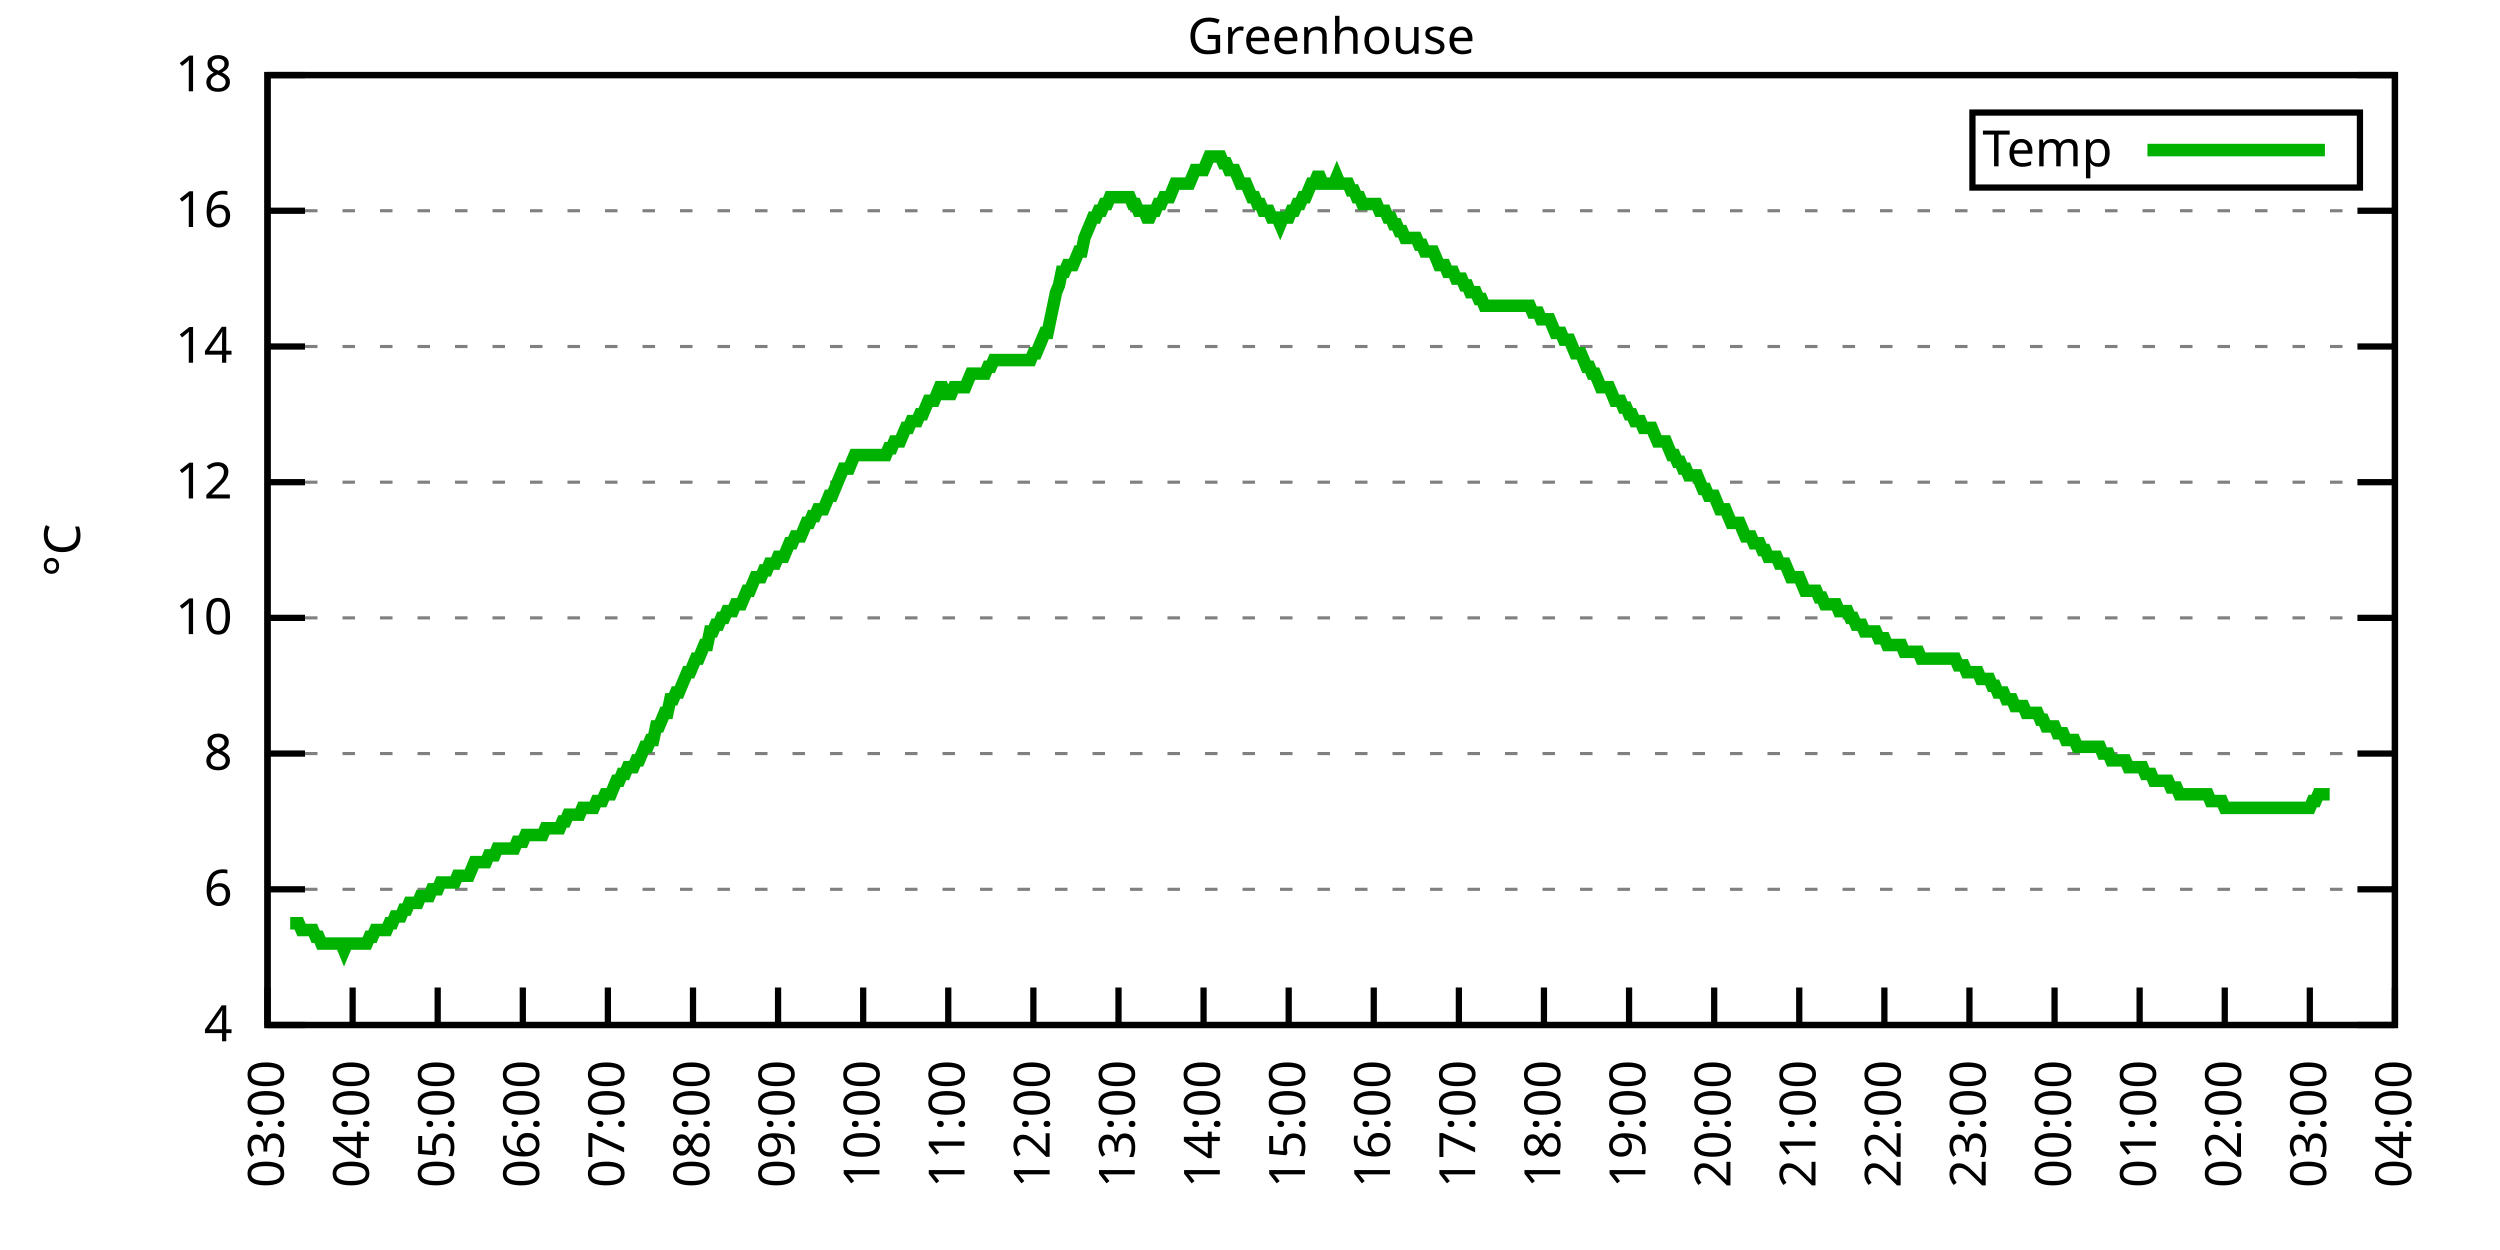
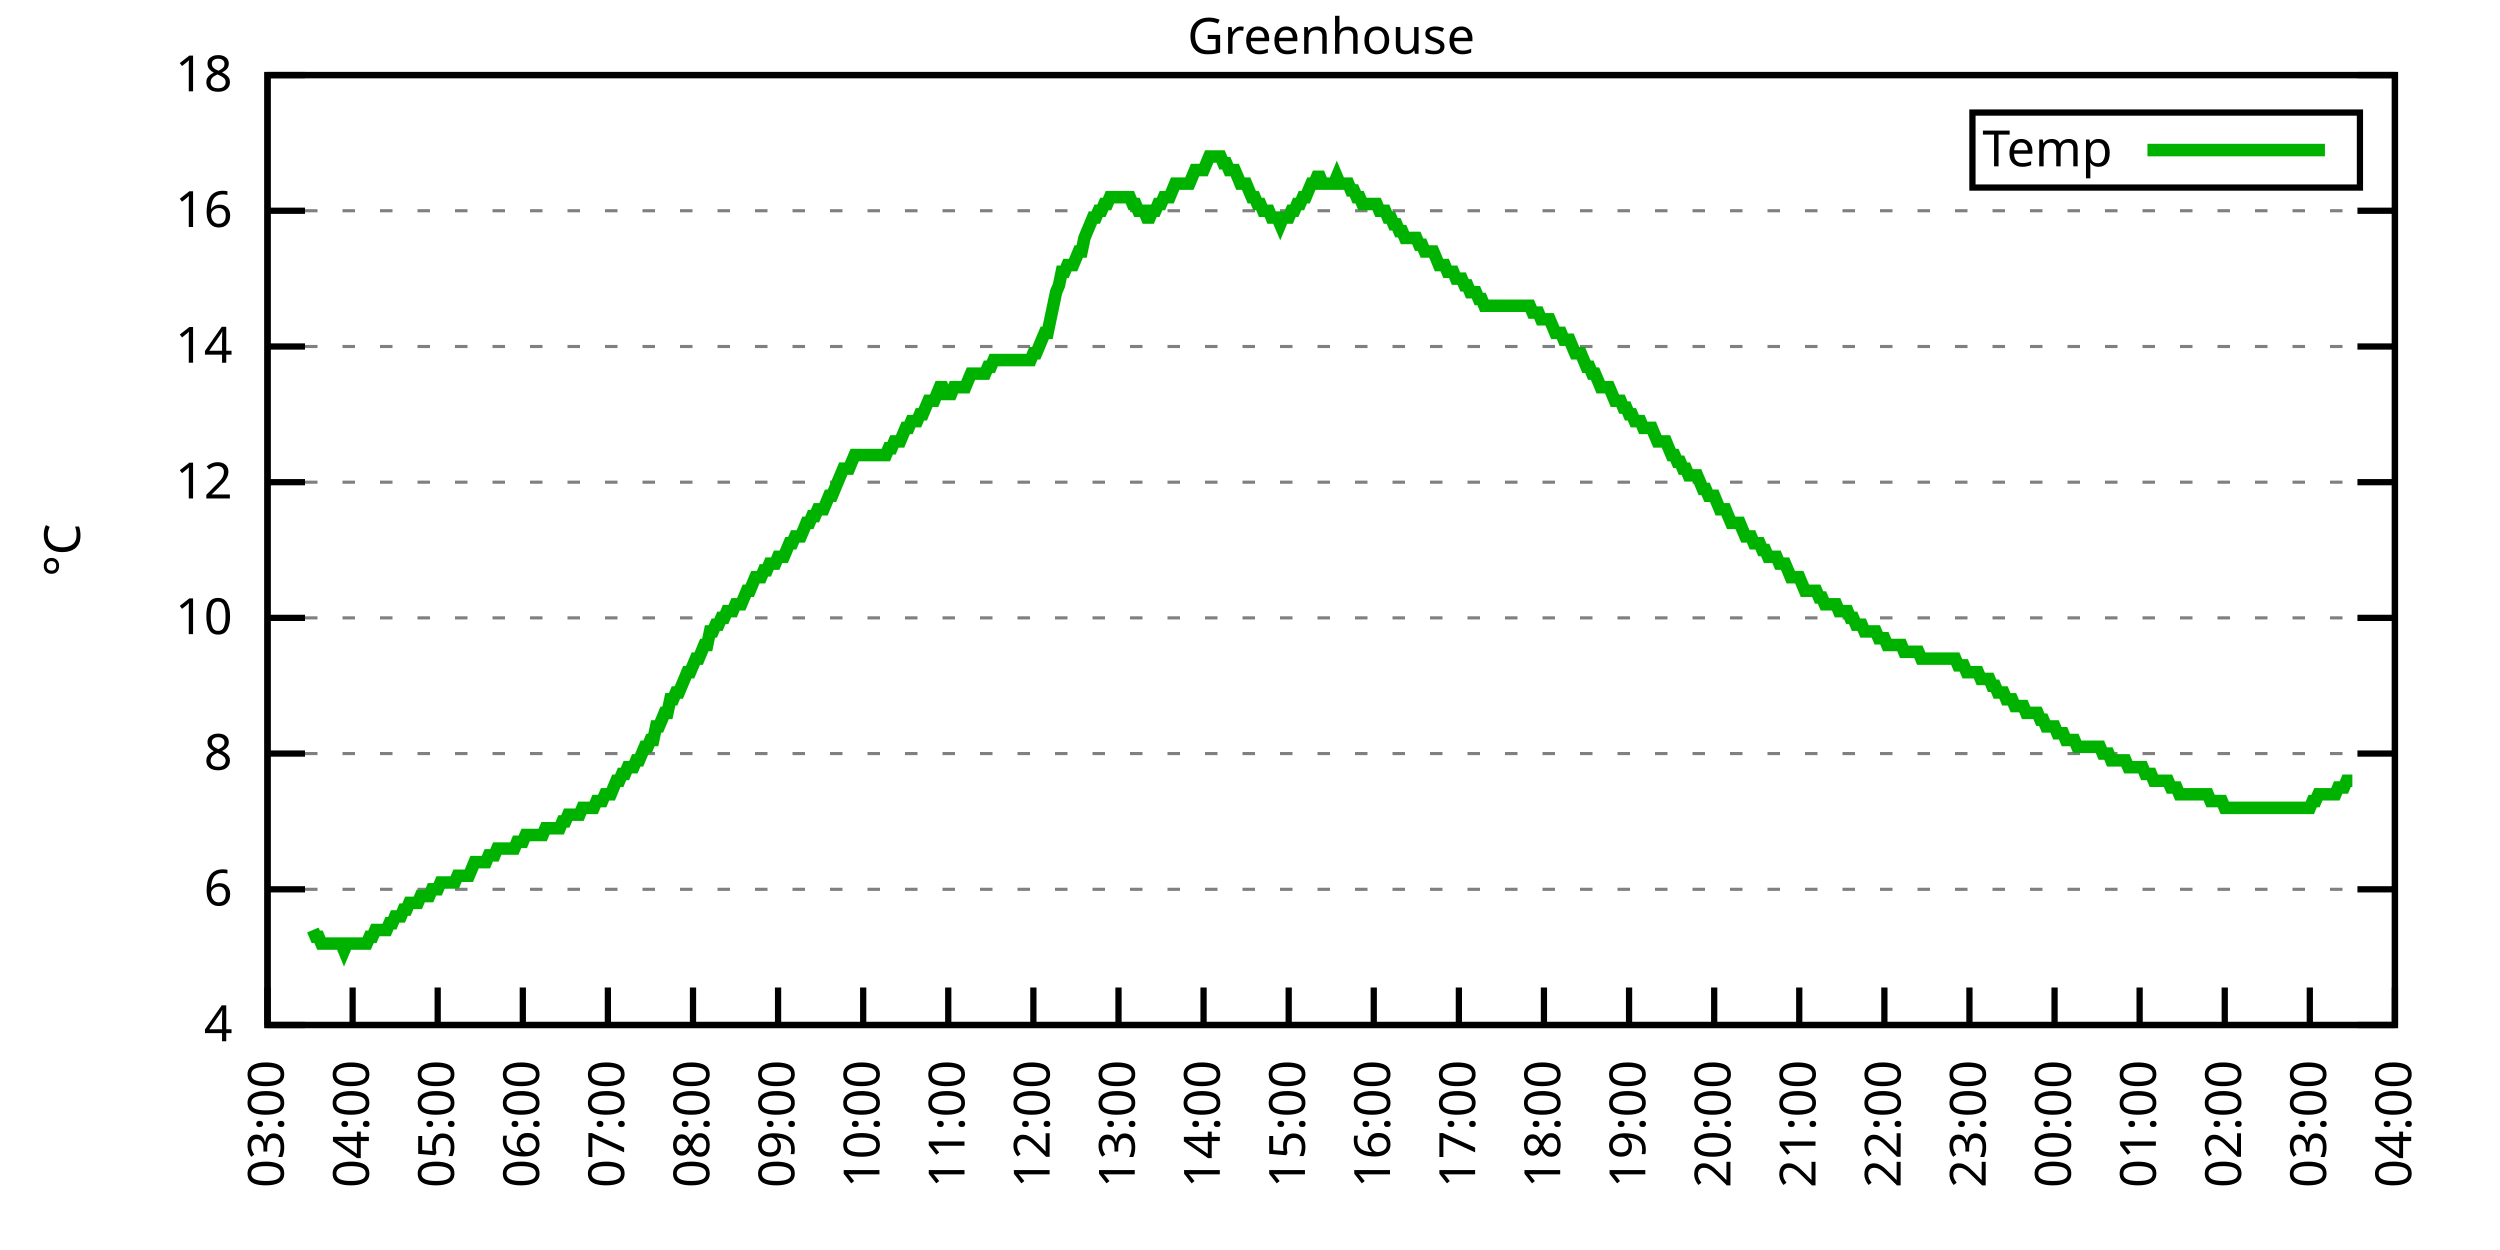
<svg xmlns="http://www.w3.org/2000/svg" xmlns:xlink="http://www.w3.org/1999/xlink" width="400" height="200" viewBox="0 0 400 200">
  <g id="gnuplot_canvas">
    <rect x="0" y="0" width="400" height="200" fill="none" />
    <defs>
      <circle id="gpDot" r="0.5" stroke-width="0.5" stroke="currentColor" />
      <path id="gpPt0" stroke-width="0.333" stroke="currentColor" d="M-1,0 h2 M0,-1 v2" />
      <path id="gpPt1" stroke-width="0.333" stroke="currentColor" d="M-1,-1 L1,1 M1,-1 L-1,1" />
      <path id="gpPt2" stroke-width="0.333" stroke="currentColor" d="M-1,0 L1,0 M0,-1 L0,1 M-1,-1 L1,1 M-1,1 L1,-1" />
      <rect id="gpPt3" stroke-width="0.333" stroke="currentColor" x="-1" y="-1" width="2" height="2" />
      <rect id="gpPt4" stroke-width="0.333" stroke="currentColor" fill="currentColor" x="-1" y="-1" width="2" height="2" />
      <circle id="gpPt5" stroke-width="0.333" stroke="currentColor" cx="0" cy="0" r="1" />
      <use xlink:href="#gpPt5" id="gpPt6" fill="currentColor" stroke="none" />
      <path id="gpPt7" stroke-width="0.333" stroke="currentColor" d="M0,-1.33 L-1.33,0.67 L1.33,0.67 z" />
      <use xlink:href="#gpPt7" id="gpPt8" fill="currentColor" stroke="none" />
      <use xlink:href="#gpPt7" id="gpPt9" stroke="currentColor" transform="rotate(180)" />
      <use xlink:href="#gpPt9" id="gpPt10" fill="currentColor" stroke="none" />
      <use xlink:href="#gpPt3" id="gpPt11" stroke="currentColor" transform="rotate(45)" />
      <use xlink:href="#gpPt11" id="gpPt12" fill="currentColor" stroke="none" />
      <path id="gpPt13" stroke-width="0.333" stroke="currentColor" d="M0,1.330 L1.265,0.411 L0.782,-1.067 L-0.782,-1.076 L-1.265,0.411 z" />
      <use xlink:href="#gpPt13" id="gpPt14" fill="currentColor" stroke="none" />
      <filter id="textbox" filterUnits="objectBoundingBox" x="0" y="0" height="1" width="1">
        <feFlood flood-color="white" flood-opacity="1" result="bgnd" />
        <feComposite in="SourceGraphic" in2="bgnd" operator="atop" />
      </filter>
      <filter id="greybox" filterUnits="objectBoundingBox" x="0" y="0" height="1" width="1">
        <feFlood flood-color="lightgrey" flood-opacity="1" result="grey" />
        <feComposite in="SourceGraphic" in2="grey" operator="atop" />
      </filter>
    </defs>
    <g fill="none" color="white" stroke="currentColor" stroke-width="1.00" stroke-linecap="butt" stroke-linejoin="miter">
</g>
    <g fill="none" color="black" stroke="currentColor" stroke-width="1.00" stroke-linecap="butt" stroke-linejoin="miter">
      <g stroke="none" shape-rendering="crispEdges">
        <polygon fill="rgb(255, 255, 255)" points="42.80,164.00 383.18,164.00 383.18,12.02 42.80,12.02 " />
      </g>
    </g>
    <g fill="none" color="black" stroke="currentColor" stroke-width="1.00" stroke-linecap="butt" stroke-linejoin="miter">
</g>
    <g fill="none" color="black" stroke="black" stroke-width="0.50" stroke-linecap="butt" stroke-linejoin="miter">
</g>
    <g fill="none" color="gray" stroke="currentColor" stroke-width="0.50" stroke-linecap="butt" stroke-linejoin="miter">
      <path stroke="gray" stroke-dasharray="2,4" class="gridline" d="M42.80,164.00 L383.19,164.00  " />
    </g>
    <g fill="none" color="gray" stroke="gray" stroke-width="1.00" stroke-linecap="butt" stroke-linejoin="miter">
</g>
    <g fill="none" color="black" stroke="currentColor" stroke-width="1.00" stroke-linecap="butt" stroke-linejoin="miter">
      <path stroke="black" d="M42.80,164.00 L48.80,164.00 M383.19,164.00 L377.19,164.00  " />
      <g transform="translate(37.20,166.60)" stroke="none" fill="black" font-family="Sans" font-size="8.00" text-anchor="end">
        <text>
          <tspan font-family="Sans"> 4</tspan>
        </text>
      </g>
    </g>
    <g fill="none" color="black" stroke="currentColor" stroke-width="1.00" stroke-linecap="butt" stroke-linejoin="miter">
</g>
    <g fill="none" color="black" stroke="black" stroke-width="0.50" stroke-linecap="butt" stroke-linejoin="miter">
</g>
    <g fill="none" color="gray" stroke="currentColor" stroke-width="0.50" stroke-linecap="butt" stroke-linejoin="miter">
      <path stroke="gray" stroke-dasharray="2,4" class="gridline" d="M42.80,142.29 L383.19,142.29  " />
    </g>
    <g fill="none" color="gray" stroke="gray" stroke-width="1.00" stroke-linecap="butt" stroke-linejoin="miter">
</g>
    <g fill="none" color="black" stroke="currentColor" stroke-width="1.00" stroke-linecap="butt" stroke-linejoin="miter">
      <path stroke="black" d="M42.80,142.29 L48.80,142.29 M383.19,142.29 L377.19,142.29  " />
      <g transform="translate(37.20,144.89)" stroke="none" fill="black" font-family="Sans" font-size="8.00" text-anchor="end">
        <text>
          <tspan font-family="Sans"> 6</tspan>
        </text>
      </g>
    </g>
    <g fill="none" color="black" stroke="currentColor" stroke-width="1.00" stroke-linecap="butt" stroke-linejoin="miter">
</g>
    <g fill="none" color="black" stroke="black" stroke-width="0.50" stroke-linecap="butt" stroke-linejoin="miter">
</g>
    <g fill="none" color="gray" stroke="currentColor" stroke-width="0.50" stroke-linecap="butt" stroke-linejoin="miter">
      <path stroke="gray" stroke-dasharray="2,4" class="gridline" d="M42.80,120.57 L383.19,120.57  " />
    </g>
    <g fill="none" color="gray" stroke="gray" stroke-width="1.00" stroke-linecap="butt" stroke-linejoin="miter">
</g>
    <g fill="none" color="black" stroke="currentColor" stroke-width="1.00" stroke-linecap="butt" stroke-linejoin="miter">
      <path stroke="black" d="M42.80,120.57 L48.80,120.57 M383.19,120.57 L377.19,120.57  " />
      <g transform="translate(37.20,123.17)" stroke="none" fill="black" font-family="Sans" font-size="8.00" text-anchor="end">
        <text>
          <tspan font-family="Sans"> 8</tspan>
        </text>
      </g>
    </g>
    <g fill="none" color="black" stroke="currentColor" stroke-width="1.00" stroke-linecap="butt" stroke-linejoin="miter">
</g>
    <g fill="none" color="black" stroke="black" stroke-width="0.50" stroke-linecap="butt" stroke-linejoin="miter">
</g>
    <g fill="none" color="gray" stroke="currentColor" stroke-width="0.50" stroke-linecap="butt" stroke-linejoin="miter">
      <path stroke="gray" stroke-dasharray="2,4" class="gridline" d="M42.80,98.86 L383.19,98.86  " />
    </g>
    <g fill="none" color="gray" stroke="gray" stroke-width="1.00" stroke-linecap="butt" stroke-linejoin="miter">
</g>
    <g fill="none" color="black" stroke="currentColor" stroke-width="1.00" stroke-linecap="butt" stroke-linejoin="miter">
      <path stroke="black" d="M42.80,98.86 L48.80,98.86 M383.19,98.86 L377.19,98.86  " />
      <g transform="translate(37.20,101.46)" stroke="none" fill="black" font-family="Sans" font-size="8.00" text-anchor="end">
        <text>
          <tspan font-family="Sans"> 10</tspan>
        </text>
      </g>
    </g>
    <g fill="none" color="black" stroke="currentColor" stroke-width="1.00" stroke-linecap="butt" stroke-linejoin="miter">
</g>
    <g fill="none" color="black" stroke="black" stroke-width="0.50" stroke-linecap="butt" stroke-linejoin="miter">
</g>
    <g fill="none" color="gray" stroke="currentColor" stroke-width="0.50" stroke-linecap="butt" stroke-linejoin="miter">
      <path stroke="gray" stroke-dasharray="2,4" class="gridline" d="M42.80,77.15 L383.19,77.15  " />
    </g>
    <g fill="none" color="gray" stroke="gray" stroke-width="1.00" stroke-linecap="butt" stroke-linejoin="miter">
</g>
    <g fill="none" color="black" stroke="currentColor" stroke-width="1.00" stroke-linecap="butt" stroke-linejoin="miter">
      <path stroke="black" d="M42.80,77.15 L48.80,77.15 M383.19,77.15 L377.19,77.15  " />
      <g transform="translate(37.20,79.75)" stroke="none" fill="black" font-family="Sans" font-size="8.00" text-anchor="end">
        <text>
          <tspan font-family="Sans"> 12</tspan>
        </text>
      </g>
    </g>
    <g fill="none" color="black" stroke="currentColor" stroke-width="1.00" stroke-linecap="butt" stroke-linejoin="miter">
</g>
    <g fill="none" color="black" stroke="black" stroke-width="0.50" stroke-linecap="butt" stroke-linejoin="miter">
</g>
    <g fill="none" color="gray" stroke="currentColor" stroke-width="0.50" stroke-linecap="butt" stroke-linejoin="miter">
      <path stroke="gray" stroke-dasharray="2,4" class="gridline" d="M42.80,55.44 L383.19,55.44  " />
    </g>
    <g fill="none" color="gray" stroke="gray" stroke-width="1.00" stroke-linecap="butt" stroke-linejoin="miter">
</g>
    <g fill="none" color="black" stroke="currentColor" stroke-width="1.00" stroke-linecap="butt" stroke-linejoin="miter">
      <path stroke="black" d="M42.80,55.44 L48.80,55.44 M383.19,55.44 L377.19,55.44  " />
      <g transform="translate(37.20,58.04)" stroke="none" fill="black" font-family="Sans" font-size="8.00" text-anchor="end">
        <text>
          <tspan font-family="Sans"> 14</tspan>
        </text>
      </g>
    </g>
    <g fill="none" color="black" stroke="currentColor" stroke-width="1.00" stroke-linecap="butt" stroke-linejoin="miter">
</g>
    <g fill="none" color="black" stroke="black" stroke-width="0.50" stroke-linecap="butt" stroke-linejoin="miter">
</g>
    <g fill="none" color="gray" stroke="currentColor" stroke-width="0.50" stroke-linecap="butt" stroke-linejoin="miter">
      <path stroke="gray" stroke-dasharray="2,4" class="gridline" d="M42.80,33.72 L383.19,33.72  " />
    </g>
    <g fill="none" color="gray" stroke="gray" stroke-width="1.00" stroke-linecap="butt" stroke-linejoin="miter">
</g>
    <g fill="none" color="black" stroke="currentColor" stroke-width="1.00" stroke-linecap="butt" stroke-linejoin="miter">
      <path stroke="black" d="M42.80,33.72 L48.80,33.72 M383.19,33.72 L377.19,33.72  " />
      <g transform="translate(37.20,36.32)" stroke="none" fill="black" font-family="Sans" font-size="8.00" text-anchor="end">
        <text>
          <tspan font-family="Sans"> 16</tspan>
        </text>
      </g>
    </g>
    <g fill="none" color="black" stroke="currentColor" stroke-width="1.00" stroke-linecap="butt" stroke-linejoin="miter">
</g>
    <g fill="none" color="black" stroke="black" stroke-width="0.50" stroke-linecap="butt" stroke-linejoin="miter">
</g>
    <g fill="none" color="gray" stroke="currentColor" stroke-width="0.50" stroke-linecap="butt" stroke-linejoin="miter">
      <path stroke="gray" stroke-dasharray="2,4" class="gridline" d="M42.80,12.01 L383.19,12.01  " />
    </g>
    <g fill="none" color="gray" stroke="gray" stroke-width="1.00" stroke-linecap="butt" stroke-linejoin="miter">
</g>
    <g fill="none" color="black" stroke="currentColor" stroke-width="1.00" stroke-linecap="butt" stroke-linejoin="miter">
      <path stroke="black" d="M42.80,12.01 L48.80,12.01 M383.19,12.01 L377.19,12.01  " />
      <g transform="translate(37.20,14.61)" stroke="none" fill="black" font-family="Sans" font-size="8.00" text-anchor="end">
        <text>
          <tspan font-family="Sans"> 18</tspan>
        </text>
      </g>
    </g>
    <g fill="none" color="black" stroke="currentColor" stroke-width="1.00" stroke-linecap="butt" stroke-linejoin="miter">
      <path stroke="black" d="M42.80,164.00 L42.80,158.00  " />
      <g transform="translate(45.40,169.60) rotate(270.00)" stroke="none" fill="black" font-family="Sans" font-size="8.00" text-anchor="end">
        <text>
          <tspan font-family="Sans">03:00</tspan>
        </text>
      </g>
    </g>
    <g fill="none" color="black" stroke="currentColor" stroke-width="1.00" stroke-linecap="butt" stroke-linejoin="miter">
      <path stroke="black" d="M56.42,164.00 L56.42,158.00  " />
      <g transform="translate(59.02,169.60) rotate(270.00)" stroke="none" fill="black" font-family="Sans" font-size="8.00" text-anchor="end">
        <text>
          <tspan font-family="Sans">04:00</tspan>
        </text>
      </g>
    </g>
    <g fill="none" color="black" stroke="currentColor" stroke-width="1.00" stroke-linecap="butt" stroke-linejoin="miter">
      <path stroke="black" d="M70.03,164.00 L70.03,158.00  " />
      <g transform="translate(72.63,169.60) rotate(270.00)" stroke="none" fill="black" font-family="Sans" font-size="8.00" text-anchor="end">
        <text>
          <tspan font-family="Sans">05:00</tspan>
        </text>
      </g>
    </g>
    <g fill="none" color="black" stroke="currentColor" stroke-width="1.00" stroke-linecap="butt" stroke-linejoin="miter">
      <path stroke="black" d="M83.65,164.00 L83.65,158.00  " />
      <g transform="translate(86.25,169.60) rotate(270.00)" stroke="none" fill="black" font-family="Sans" font-size="8.00" text-anchor="end">
        <text>
          <tspan font-family="Sans">06:00</tspan>
        </text>
      </g>
    </g>
    <g fill="none" color="black" stroke="currentColor" stroke-width="1.00" stroke-linecap="butt" stroke-linejoin="miter">
      <path stroke="black" d="M97.26,164.00 L97.26,158.00  " />
      <g transform="translate(99.86,169.60) rotate(270.00)" stroke="none" fill="black" font-family="Sans" font-size="8.00" text-anchor="end">
        <text>
          <tspan font-family="Sans">07:00</tspan>
        </text>
      </g>
    </g>
    <g fill="none" color="black" stroke="currentColor" stroke-width="1.00" stroke-linecap="butt" stroke-linejoin="miter">
      <path stroke="black" d="M110.88,164.00 L110.88,158.00  " />
      <g transform="translate(113.48,169.60) rotate(270.00)" stroke="none" fill="black" font-family="Sans" font-size="8.00" text-anchor="end">
        <text>
          <tspan font-family="Sans">08:00</tspan>
        </text>
      </g>
    </g>
    <g fill="none" color="black" stroke="currentColor" stroke-width="1.00" stroke-linecap="butt" stroke-linejoin="miter">
      <path stroke="black" d="M124.49,164.00 L124.49,158.00  " />
      <g transform="translate(127.09,169.60) rotate(270.00)" stroke="none" fill="black" font-family="Sans" font-size="8.00" text-anchor="end">
        <text>
          <tspan font-family="Sans">09:00</tspan>
        </text>
      </g>
    </g>
    <g fill="none" color="black" stroke="currentColor" stroke-width="1.00" stroke-linecap="butt" stroke-linejoin="miter">
      <path stroke="black" d="M138.11,164.00 L138.11,158.00  " />
      <g transform="translate(140.71,169.60) rotate(270.00)" stroke="none" fill="black" font-family="Sans" font-size="8.00" text-anchor="end">
        <text>
          <tspan font-family="Sans">10:00</tspan>
        </text>
      </g>
    </g>
    <g fill="none" color="black" stroke="currentColor" stroke-width="1.00" stroke-linecap="butt" stroke-linejoin="miter">
      <path stroke="black" d="M151.72,164.00 L151.72,158.00  " />
      <g transform="translate(154.32,169.60) rotate(270.00)" stroke="none" fill="black" font-family="Sans" font-size="8.00" text-anchor="end">
        <text>
          <tspan font-family="Sans">11:00</tspan>
        </text>
      </g>
    </g>
    <g fill="none" color="black" stroke="currentColor" stroke-width="1.00" stroke-linecap="butt" stroke-linejoin="miter">
      <path stroke="black" d="M165.34,164.00 L165.34,158.00  " />
      <g transform="translate(167.94,169.60) rotate(270.00)" stroke="none" fill="black" font-family="Sans" font-size="8.00" text-anchor="end">
        <text>
          <tspan font-family="Sans">12:00</tspan>
        </text>
      </g>
    </g>
    <g fill="none" color="black" stroke="currentColor" stroke-width="1.00" stroke-linecap="butt" stroke-linejoin="miter">
      <path stroke="black" d="M178.96,164.00 L178.96,158.00  " />
      <g transform="translate(181.56,169.60) rotate(270.00)" stroke="none" fill="black" font-family="Sans" font-size="8.00" text-anchor="end">
        <text>
          <tspan font-family="Sans">13:00</tspan>
        </text>
      </g>
    </g>
    <g fill="none" color="black" stroke="currentColor" stroke-width="1.00" stroke-linecap="butt" stroke-linejoin="miter">
      <path stroke="black" d="M192.57,164.00 L192.57,158.00  " />
      <g transform="translate(195.17,169.60) rotate(270.00)" stroke="none" fill="black" font-family="Sans" font-size="8.00" text-anchor="end">
        <text>
          <tspan font-family="Sans">14:00</tspan>
        </text>
      </g>
    </g>
    <g fill="none" color="black" stroke="currentColor" stroke-width="1.00" stroke-linecap="butt" stroke-linejoin="miter">
      <path stroke="black" d="M206.19,164.00 L206.19,158.00  " />
      <g transform="translate(208.79,169.60) rotate(270.00)" stroke="none" fill="black" font-family="Sans" font-size="8.00" text-anchor="end">
        <text>
          <tspan font-family="Sans">15:00</tspan>
        </text>
      </g>
    </g>
    <g fill="none" color="black" stroke="currentColor" stroke-width="1.00" stroke-linecap="butt" stroke-linejoin="miter">
      <path stroke="black" d="M219.80,164.00 L219.80,158.00  " />
      <g transform="translate(222.40,169.60) rotate(270.00)" stroke="none" fill="black" font-family="Sans" font-size="8.00" text-anchor="end">
        <text>
          <tspan font-family="Sans">16:00</tspan>
        </text>
      </g>
    </g>
    <g fill="none" color="black" stroke="currentColor" stroke-width="1.00" stroke-linecap="butt" stroke-linejoin="miter">
      <path stroke="black" d="M233.42,164.00 L233.42,158.00  " />
      <g transform="translate(236.02,169.60) rotate(270.00)" stroke="none" fill="black" font-family="Sans" font-size="8.00" text-anchor="end">
        <text>
          <tspan font-family="Sans">17:00</tspan>
        </text>
      </g>
    </g>
    <g fill="none" color="black" stroke="currentColor" stroke-width="1.00" stroke-linecap="butt" stroke-linejoin="miter">
      <path stroke="black" d="M247.03,164.00 L247.03,158.00  " />
      <g transform="translate(249.63,169.60) rotate(270.00)" stroke="none" fill="black" font-family="Sans" font-size="8.00" text-anchor="end">
        <text>
          <tspan font-family="Sans">18:00</tspan>
        </text>
      </g>
    </g>
    <g fill="none" color="black" stroke="currentColor" stroke-width="1.00" stroke-linecap="butt" stroke-linejoin="miter">
      <path stroke="black" d="M260.65,164.00 L260.65,158.00  " />
      <g transform="translate(263.25,169.60) rotate(270.00)" stroke="none" fill="black" font-family="Sans" font-size="8.00" text-anchor="end">
        <text>
          <tspan font-family="Sans">19:00</tspan>
        </text>
      </g>
    </g>
    <g fill="none" color="black" stroke="currentColor" stroke-width="1.00" stroke-linecap="butt" stroke-linejoin="miter">
      <path stroke="black" d="M274.27,164.00 L274.27,158.00  " />
      <g transform="translate(276.87,169.60) rotate(270.00)" stroke="none" fill="black" font-family="Sans" font-size="8.00" text-anchor="end">
        <text>
          <tspan font-family="Sans">20:00</tspan>
        </text>
      </g>
    </g>
    <g fill="none" color="black" stroke="currentColor" stroke-width="1.00" stroke-linecap="butt" stroke-linejoin="miter">
      <path stroke="black" d="M287.88,164.00 L287.88,158.00  " />
      <g transform="translate(290.48,169.60) rotate(270.00)" stroke="none" fill="black" font-family="Sans" font-size="8.00" text-anchor="end">
        <text>
          <tspan font-family="Sans">21:00</tspan>
        </text>
      </g>
    </g>
    <g fill="none" color="black" stroke="currentColor" stroke-width="1.00" stroke-linecap="butt" stroke-linejoin="miter">
      <path stroke="black" d="M301.50,164.00 L301.50,158.00  " />
      <g transform="translate(304.10,169.60) rotate(270.00)" stroke="none" fill="black" font-family="Sans" font-size="8.00" text-anchor="end">
        <text>
          <tspan font-family="Sans">22:00</tspan>
        </text>
      </g>
    </g>
    <g fill="none" color="black" stroke="currentColor" stroke-width="1.00" stroke-linecap="butt" stroke-linejoin="miter">
      <path stroke="black" d="M315.11,164.00 L315.11,158.00  " />
      <g transform="translate(317.71,169.60) rotate(270.00)" stroke="none" fill="black" font-family="Sans" font-size="8.00" text-anchor="end">
        <text>
          <tspan font-family="Sans">23:00</tspan>
        </text>
      </g>
    </g>
    <g fill="none" color="black" stroke="currentColor" stroke-width="1.00" stroke-linecap="butt" stroke-linejoin="miter">
      <path stroke="black" d="M328.73,164.00 L328.73,158.00  " />
      <g transform="translate(331.33,169.60) rotate(270.00)" stroke="none" fill="black" font-family="Sans" font-size="8.00" text-anchor="end">
        <text>
          <tspan font-family="Sans">00:00</tspan>
        </text>
      </g>
    </g>
    <g fill="none" color="black" stroke="currentColor" stroke-width="1.00" stroke-linecap="butt" stroke-linejoin="miter">
      <path stroke="black" d="M342.34,164.00 L342.34,158.00  " />
      <g transform="translate(344.94,169.60) rotate(270.00)" stroke="none" fill="black" font-family="Sans" font-size="8.00" text-anchor="end">
        <text>
          <tspan font-family="Sans">01:00</tspan>
        </text>
      </g>
    </g>
    <g fill="none" color="black" stroke="currentColor" stroke-width="1.00" stroke-linecap="butt" stroke-linejoin="miter">
      <path stroke="black" d="M355.96,164.00 L355.96,158.00  " />
      <g transform="translate(358.56,169.60) rotate(270.00)" stroke="none" fill="black" font-family="Sans" font-size="8.00" text-anchor="end">
        <text>
          <tspan font-family="Sans">02:00</tspan>
        </text>
      </g>
    </g>
    <g fill="none" color="black" stroke="currentColor" stroke-width="1.00" stroke-linecap="butt" stroke-linejoin="miter">
      <path stroke="black" d="M369.57,164.00 L369.57,158.00  " />
      <g transform="translate(372.17,169.60) rotate(270.00)" stroke="none" fill="black" font-family="Sans" font-size="8.00" text-anchor="end">
        <text>
          <tspan font-family="Sans">03:00</tspan>
        </text>
      </g>
    </g>
    <g fill="none" color="black" stroke="currentColor" stroke-width="1.00" stroke-linecap="butt" stroke-linejoin="miter">
      <path stroke="black" d="M383.19,164.00 L383.19,158.00  " />
      <g transform="translate(385.79,169.60) rotate(270.00)" stroke="none" fill="black" font-family="Sans" font-size="8.00" text-anchor="end">
        <text>
          <tspan font-family="Sans">04:00</tspan>
        </text>
      </g>
    </g>
    <g fill="none" color="black" stroke="currentColor" stroke-width="1.00" stroke-linecap="butt" stroke-linejoin="miter">
</g>
    <g fill="none" color="black" stroke="currentColor" stroke-width="1.00" stroke-linecap="butt" stroke-linejoin="miter">
      <path stroke="black" d="M42.80,12.01 L42.80,164.00 L383.19,164.00 L383.19,12.01 L42.80,12.01 Z  " />
    </g>
    <g fill="none" color="black" stroke="currentColor" stroke-width="1.00" stroke-linecap="butt" stroke-linejoin="miter">
</g>
    <g fill="none" color="black" stroke="currentColor" stroke-width="1.00" stroke-linecap="butt" stroke-linejoin="miter">
      <path stroke="black" d="M315.59,30.01 L315.59,18.01 L377.59,18.01 L377.59,30.01 L315.59,30.01 Z  " />
    </g>
    <g id="Greenhouse_plot_1">
      <g fill="none" color="white" stroke="black" stroke-width="2.00" stroke-linecap="butt" stroke-linejoin="miter">
</g>
      <g fill="none" color="black" stroke="currentColor" stroke-width="2.00" stroke-linecap="butt" stroke-linejoin="miter">
        <g transform="translate(337.99,26.61)" stroke="none" fill="black" font-family="Sans" font-size="8.00" text-anchor="end">
          <text>
            <tspan font-family="Sans">Temp</tspan>
          </text>
        </g>
      </g>
      <g fill="none" color="black" stroke="currentColor" stroke-width="2.00" stroke-linecap="butt" stroke-linejoin="miter">
-         <path stroke="rgb(  0, 178,   0)" d="M343.59,24.01 L371.99,24.01 M46.43,147.72 L46.88,147.72 L47.34,147.72 L47.79,147.72 L48.25,148.80 L48.70,148.80   L49.15,148.80 L49.61,148.80 L50.06,148.80 L50.52,149.89 L50.97,149.89 L51.42,150.97 L51.88,150.97 L52.33,150.97   L52.78,150.97 L53.24,150.97 L53.69,150.97 L54.15,150.97 L54.60,150.97 L55.05,152.06 L55.51,150.97 L55.96,150.97   L56.42,150.97 L56.87,150.97 L57.32,150.97 L57.78,150.97 L58.23,150.97 L58.68,150.97 L59.14,149.89 L59.59,149.89   L60.05,148.80 L60.50,148.80 L60.95,148.80 L61.41,148.80 L61.86,148.80 L62.32,147.72 L62.77,147.72 L63.22,146.63   L63.68,146.63 L64.13,146.63 L64.58,145.54 L65.04,145.54 L65.49,144.46 L65.95,144.46 L66.40,144.46 L66.85,144.46   L67.31,143.37 L67.76,143.37 L68.22,143.37 L68.67,143.37 L69.12,142.29 L69.58,142.29 L70.03,142.29 L70.49,141.20   L70.94,141.20 L71.39,141.20 L71.85,141.20 L72.30,141.20 L72.75,141.20 L73.21,140.12 L73.66,140.12 L74.12,140.12   L74.57,140.12 L75.02,140.12 L75.48,139.03 L75.93,137.94 L76.39,137.94 L76.84,137.94 L77.29,137.94 L77.75,137.94   L78.20,136.86 L78.65,136.86 L79.11,136.86 L79.56,135.77 L80.02,135.77 L80.47,135.77 L80.92,135.77 L81.38,135.77   L81.83,135.77 L82.29,135.77 L82.74,134.69 L83.19,134.69 L83.65,134.69 L84.10,133.60 L84.55,133.60 L85.01,133.60   L85.46,133.60 L85.92,133.60 L86.37,133.60 L86.82,133.60 L87.28,132.52 L87.73,132.52 L88.19,132.52 L88.64,132.52   L89.09,132.52 L89.55,132.52 L90.00,131.43 L90.45,131.43 L90.91,130.35 L91.36,130.35 L91.82,130.35 L92.27,130.35   L92.72,130.35 L93.18,129.26 L93.63,129.26 L94.09,129.26 L94.54,129.26 L94.99,129.26 L95.45,128.17 L95.90,128.17   L96.35,128.17 L96.81,127.09 L97.26,127.09 L97.72,127.09 L98.17,126.00 L98.62,124.92 L99.08,124.92 L99.53,123.83   L99.99,123.83 L100.44,122.75 L100.89,122.75 L101.35,122.75 L101.80,121.66 L102.25,121.66 L102.71,120.57 L103.16,119.49   L103.62,119.49 L104.07,118.40 L104.52,118.40 L104.98,116.23 L105.43,116.23 L105.89,115.15 L106.34,114.06 L106.79,114.06   L107.25,111.89 L107.70,111.89 L108.15,110.80 L108.61,110.80 L109.06,109.72 L109.52,108.63 L109.97,107.55 L110.42,107.55   L110.88,106.46 L111.33,105.38 L111.79,105.38 L112.24,104.29 L112.69,103.20 L113.15,103.20 L113.60,101.03 L114.05,101.03   L114.51,99.95 L114.96,99.95 L115.42,98.86 L115.87,98.86 L116.32,97.78 L116.78,97.78 L117.23,97.78 L117.69,96.69   L118.14,96.69 L118.59,96.69 L119.05,95.60 L119.50,94.52 L119.96,94.52 L120.41,93.43 L120.86,92.35 L121.32,92.35   L121.77,92.35 L122.22,91.26 L122.68,91.26 L123.13,90.18 L123.59,90.18 L124.04,90.18 L124.49,89.09 L124.95,89.09   L125.40,89.09 L125.86,88.00 L126.31,86.92 L126.76,86.92 L127.22,85.83 L127.67,85.83 L128.12,85.83 L128.58,84.75   L129.03,83.66 L129.49,83.66 L129.94,82.58 L130.39,82.58 L130.85,81.49 L131.30,81.49 L131.76,81.49 L132.21,80.41   L132.66,79.32 L133.12,79.32 L133.57,78.23 L134.02,77.15 L134.48,76.06 L134.93,74.98 L135.39,74.98 L135.84,74.98   L136.29,73.89 L136.75,72.81 L137.20,72.81 L137.66,72.81 L138.11,72.81 L138.56,72.81 L139.02,72.81 L139.47,72.81   L139.92,72.81 L140.38,72.81 L140.83,72.81 L141.29,72.81 L141.74,72.81 L142.19,71.72 L142.65,71.72 L143.10,70.63   L143.56,70.63 L144.01,70.63 L144.46,69.55 L144.92,68.46 L145.37,68.46 L145.82,67.38 L146.28,67.38 L146.73,67.38   L147.19,66.29 L147.64,66.29 L148.09,65.21 L148.55,64.12 L149.00,64.12 L149.46,64.12 L149.91,63.04 L150.36,61.95   L150.82,61.95 L151.27,63.04 L151.72,63.04 L152.18,63.04 L152.63,61.95 L153.09,61.95 L153.54,61.95 L153.99,61.95   L154.45,61.95 L154.90,60.86 L155.36,59.78 L155.81,59.78 L156.26,59.78 L156.72,59.78 L157.17,59.78 L157.62,59.78   L158.08,58.69 L158.53,58.69 L158.99,57.61 L159.44,57.61 L159.89,57.61 L160.35,57.61 L160.80,57.61 L161.26,57.61   L161.71,57.61 L162.16,57.61 L162.62,57.61 L163.07,57.61 L163.52,57.61 L163.98,57.61 L164.43,57.61 L164.89,57.61   L165.34,56.52 L165.79,56.52 L166.25,55.44 L166.70,54.35 L167.16,53.26 L167.61,53.26 L168.06,51.09 L168.52,48.92   L168.97,46.75 L169.43,45.66 L169.88,43.49 L170.33,43.49 L170.79,42.41 L171.24,42.41 L171.69,42.41 L172.15,41.32   L172.60,40.24 L173.06,40.24 L173.51,38.07 L173.96,36.98 L174.42,35.89 L174.87,34.81 L175.33,34.81 L175.78,33.72   L176.23,33.72 L176.69,32.64 L177.14,32.64 L177.59,31.55 L178.05,31.55 L178.50,31.55 L178.96,31.55 L179.41,31.55   L179.86,31.55 L180.32,31.55 L180.77,31.55 L181.23,32.64 L181.68,32.64 L182.13,33.72 L182.59,33.72 L183.04,33.72   L183.49,34.81 L183.95,34.81 L184.40,33.72 L184.86,33.72 L185.31,32.64 L185.76,32.64 L186.22,31.55 L186.67,31.55   L187.13,31.55 L187.58,30.47 L188.03,29.38 L188.49,29.38 L188.94,29.38 L189.39,29.38 L189.85,29.38 L190.30,29.38   L190.76,28.29 L191.21,27.21 L191.66,27.21 L192.12,27.21 L192.57,27.21 L193.03,26.12 L193.48,25.04 L193.93,25.04   L194.39,25.04 L194.84,25.04 L195.29,25.04 L195.75,26.12 L196.20,26.12 L196.66,27.21 L197.11,27.21 L197.56,27.21   L198.02,28.29 L198.47,29.38 L198.93,29.38 L199.38,29.38 L199.83,30.47 L200.29,31.55 L200.74,31.55 L201.19,32.64   L201.65,32.64 L202.10,33.72 L202.56,33.72 L203.01,33.72 L203.46,34.81 L203.92,34.81 L204.37,34.81 L204.83,35.89   L205.28,34.81 L205.73,34.81 L206.19,34.81 L206.64,33.72 L207.09,33.72 L207.55,32.64 L208.00,32.64 L208.46,31.55   L208.91,31.55 L209.36,30.47 L209.82,29.38 L210.27,29.38 L210.73,28.29 L211.18,28.29 L211.63,29.38 L212.09,29.38   L212.54,29.38 L213.00,29.38 L213.45,29.38 L213.90,28.29 L214.36,29.38 L214.81,29.38 L215.26,29.38 L215.72,29.38   L216.17,30.47 L216.63,30.47 L217.08,31.55 L217.53,31.55 L217.99,32.64 L218.44,32.64 L218.90,32.64 L219.35,32.64   L219.80,32.64 L220.26,32.64 L220.71,33.72 L221.16,33.72 L221.62,33.72 L222.07,34.81 L222.53,34.81 L222.98,35.89   L223.43,35.89 L223.89,36.98 L224.34,36.98 L224.80,38.07 L225.25,38.07 L225.70,38.07 L226.16,38.07 L226.61,38.07   L227.06,39.15 L227.52,39.15 L227.97,40.24 L228.43,40.24 L228.88,40.24 L229.33,40.24 L229.79,41.32 L230.24,42.41   L230.70,42.41 L231.15,42.41 L231.60,43.49 L232.06,43.49 L232.51,43.49 L232.96,44.58 L233.42,44.58 L233.87,44.58   L234.33,45.66 L234.78,45.66 L235.23,46.75 L235.69,46.75 L236.14,46.75 L236.60,47.84 L237.05,47.84 L237.50,48.92   L237.96,48.92 L238.41,48.92 L238.86,48.92 L239.32,48.92 L239.77,48.92 L240.23,48.92 L240.68,48.92 L241.13,48.92   L241.59,48.92 L242.04,48.92 L242.50,48.92 L242.95,48.92 L243.40,48.92 L243.86,48.92 L244.31,48.92 L244.76,48.92   L245.22,50.01 L245.67,50.01 L246.13,50.01 L246.58,51.09 L247.03,51.09 L247.49,51.09 L247.94,51.09 L248.40,52.18   L248.85,53.26 L249.30,53.26 L249.76,53.26 L250.21,54.35 L250.66,54.35 L251.12,54.35 L251.57,55.44 L252.03,56.52   L252.48,56.52 L252.93,56.52 L253.39,57.61 L253.84,58.69 L254.30,58.69 L254.75,59.78 L255.20,59.78 L255.66,60.86   L256.11,61.95 L256.56,61.95 L257.02,61.95 L257.47,61.95 L257.93,63.04 L258.38,64.12 L258.83,64.12 L259.29,64.12   L259.74,65.21 L260.20,65.21 L260.65,66.29 L261.10,66.29 L261.56,67.38 L262.01,67.38 L262.47,67.38 L262.92,68.46   L263.37,68.46 L263.83,68.46 L264.28,68.46 L264.73,69.55 L265.19,70.63 L265.64,70.63 L266.10,70.63 L266.55,70.63   L267.00,71.72 L267.46,72.81 L267.91,72.81 L268.37,73.89 L268.82,73.89 L269.27,74.98 L269.73,74.98 L270.18,76.06   L270.63,76.06 L271.09,76.06 L271.54,76.06 L272.00,77.15 L272.45,78.23 L272.90,78.23 L273.36,79.32 L273.81,79.32   L274.27,79.32 L274.72,80.41 L275.17,81.49 L275.63,81.49 L276.08,81.49 L276.53,82.58 L276.99,83.66 L277.44,83.66   L277.90,83.66 L278.35,83.66 L278.80,84.75 L279.26,85.83 L279.71,85.83 L280.17,85.83 L280.62,86.92 L281.07,86.92   L281.53,86.92 L281.98,88.00 L282.43,88.00 L282.89,89.09 L283.34,89.09 L283.80,89.09 L284.25,89.09 L284.70,90.18   L285.16,90.18 L285.61,90.18 L286.07,91.26 L286.52,92.35 L286.97,92.35 L287.43,92.35 L287.88,92.35 L288.33,93.43   L288.79,94.52 L289.24,94.52 L289.70,94.52 L290.15,94.52 L290.60,94.52 L291.06,95.60 L291.51,95.60 L291.97,96.69   L292.42,96.69 L292.87,96.69 L293.33,96.69 L293.78,96.69 L294.23,97.78 L294.69,97.78 L295.14,97.78 L295.60,97.78   L296.05,98.86 L296.50,98.86 L296.96,99.95 L297.41,99.95 L297.87,99.95 L298.32,101.03 L298.77,101.03 L299.23,101.03   L299.68,101.03 L300.13,101.03 L300.59,102.12 L301.04,102.12 L301.50,102.12 L301.95,103.20 L302.40,103.20 L302.86,103.20   L303.31,103.20 L303.77,103.20 L304.22,103.20 L304.67,104.29 L305.13,104.29 L305.58,104.29 L306.03,104.29 L306.49,104.29   L306.94,104.29 L307.40,105.38 L307.85,105.38 L308.30,105.38 L308.76,105.38 L309.21,105.38 L309.67,105.38 L310.12,105.38   L310.57,105.38 L311.03,105.38 L311.48,105.38 L311.94,105.38 L312.39,105.38 L312.84,105.38 L313.30,106.46 L313.75,106.46   L314.20,106.46 L314.66,107.55 L315.11,107.55 L315.57,107.55 L316.02,107.55 L316.47,107.55 L316.93,108.63 L317.38,108.63   L317.84,108.63 L318.29,108.63 L318.74,109.72 L319.20,109.72 L319.65,110.80 L320.10,110.80 L320.56,110.80 L321.01,111.89   L321.47,111.89 L321.92,111.89 L322.37,112.97 L322.83,112.97 L323.28,112.97 L323.74,112.97 L324.19,114.06 L324.64,114.06   L325.10,114.06 L325.55,114.06 L326.00,114.06 L326.46,115.15 L326.91,115.15 L327.37,116.23 L327.82,116.23 L328.27,116.23   L328.73,116.23 L329.18,117.32 L329.64,117.32 L330.09,117.32 L330.54,118.40 L331.00,118.40 L331.45,118.40 L331.90,118.40   L332.36,119.49 L332.81,119.49 L333.27,119.49 L333.72,119.49 L334.17,119.49 L334.63,119.49 L335.08,119.49 L335.54,119.49   L335.99,119.49 L336.44,120.57 L336.90,120.57 L337.35,120.57 L337.80,121.66 L338.26,121.66 L338.71,121.66 L339.17,121.66   L339.62,121.66 L340.07,121.66 L340.53,122.75 L340.98,122.75 L341.44,122.75 L341.89,122.75 L342.34,122.75 L342.80,122.75   L343.25,123.83 L343.70,123.83 L344.16,123.83 L344.61,124.92 L345.07,124.92 L345.52,124.92 L345.97,124.92 L346.43,124.92   L346.88,124.92 L347.34,126.00 L347.79,126.00 L348.24,126.00 L348.70,127.09 L349.15,127.09 L349.60,127.09 L350.06,127.09   L350.51,127.09 L350.97,127.09 L351.42,127.09 L351.87,127.09 L352.33,127.09 L352.78,127.09 L353.24,127.09 L353.69,128.17   L354.14,128.17 L354.60,128.17 L355.05,128.17 L355.50,128.17 L355.96,129.26 L356.41,129.26 L356.87,129.26 L357.32,129.26   L357.77,129.26 L358.23,129.26 L358.68,129.26 L359.14,129.26 L359.59,129.26 L360.04,129.26 L360.50,129.26 L360.95,129.26   L361.41,129.26 L361.86,129.26 L362.31,129.26 L362.77,129.26 L363.22,129.26 L363.67,129.26 L364.13,129.26 L364.58,129.26   L365.04,129.26 L365.49,129.26 L365.94,129.26 L366.40,129.26 L366.85,129.26 L367.31,129.26 L367.76,129.26 L368.21,129.26   L368.67,129.26 L369.12,129.26 L369.57,129.26 L370.03,128.17 L370.48,128.17 L370.94,127.09 L371.39,127.09 L371.84,127.09   L372.30,127.09 L372.75,127.09  " />
+         <path stroke="rgb(  0, 178,   0)" d="M343.59,24.01 L371.99,24.01 M50.06,148.80 L50.52,149.89 L50.97,149.89 L51.42,150.97 L51.88,150.97 L52.33,150.97   L52.78,150.97 L53.24,150.97 L53.69,150.97 L54.15,150.97 L54.60,150.97 L55.05,152.06 L55.51,150.97 L55.96,150.97   L56.42,150.97 L56.87,150.97 L57.32,150.97 L57.78,150.97 L58.23,150.97 L58.68,150.97 L59.14,149.89 L59.59,149.89   L60.05,148.80 L60.50,148.80 L60.95,148.80 L61.41,148.80 L61.86,148.80 L62.32,147.72 L62.77,147.72 L63.22,146.63   L63.68,146.63 L64.13,146.63 L64.58,145.54 L65.04,145.54 L65.49,144.46 L65.95,144.46 L66.40,144.46 L66.85,144.46   L67.31,143.37 L67.76,143.37 L68.22,143.37 L68.67,143.37 L69.12,142.29 L69.58,142.29 L70.03,142.29 L70.49,141.20   L70.94,141.20 L71.39,141.20 L71.85,141.20 L72.30,141.20 L72.75,141.20 L73.21,140.12 L73.66,140.12 L74.12,140.12   L74.57,140.12 L75.02,140.12 L75.48,139.03 L75.93,137.94 L76.39,137.94 L76.84,137.94 L77.29,137.94 L77.75,137.94   L78.20,136.86 L78.65,136.86 L79.11,136.86 L79.56,135.77 L80.02,135.77 L80.47,135.77 L80.92,135.77 L81.38,135.77   L81.83,135.77 L82.29,135.77 L82.74,134.69 L83.19,134.69 L83.65,134.69 L84.10,133.60 L84.55,133.60 L85.01,133.60   L85.46,133.60 L85.92,133.60 L86.37,133.60 L86.82,133.60 L87.28,132.52 L87.73,132.52 L88.19,132.52 L88.64,132.52   L89.09,132.52 L89.55,132.52 L90.00,131.43 L90.45,131.43 L90.91,130.35 L91.36,130.35 L91.82,130.35 L92.27,130.35   L92.72,130.35 L93.18,129.26 L93.63,129.26 L94.09,129.26 L94.54,129.26 L94.99,129.26 L95.45,128.17 L95.90,128.17   L96.35,128.17 L96.81,127.09 L97.26,127.09 L97.72,127.09 L98.17,126.00 L98.62,124.92 L99.08,124.92 L99.53,123.83   L99.99,123.83 L100.44,122.75 L100.89,122.75 L101.35,122.75 L101.80,121.66 L102.25,121.66 L102.71,120.57 L103.16,119.49   L103.62,119.49 L104.07,118.40 L104.52,118.40 L104.98,116.23 L105.43,116.23 L105.89,115.15 L106.34,114.06 L106.79,114.06   L107.25,111.89 L107.70,111.89 L108.15,110.80 L108.61,110.80 L109.06,109.72 L109.52,108.63 L109.97,107.55 L110.42,107.55   L110.88,106.46 L111.33,105.38 L111.79,105.38 L112.24,104.29 L112.69,103.20 L113.15,103.20 L113.60,101.03 L114.05,101.03   L114.51,99.95 L114.96,99.95 L115.42,98.86 L115.87,98.86 L116.32,97.78 L116.78,97.78 L117.23,97.78 L117.69,96.69   L118.14,96.69 L118.59,96.69 L119.05,95.60 L119.50,94.52 L119.96,94.52 L120.41,93.43 L120.86,92.35 L121.32,92.35   L121.77,92.35 L122.22,91.26 L122.68,91.26 L123.13,90.18 L123.59,90.18 L124.04,90.18 L124.49,89.09 L124.95,89.09   L125.40,89.09 L125.86,88.00 L126.31,86.92 L126.76,86.92 L127.22,85.83 L127.67,85.83 L128.12,85.83 L128.58,84.75   L129.03,83.66 L129.49,83.66 L129.94,82.58 L130.39,82.58 L130.85,81.49 L131.30,81.49 L131.76,81.49 L132.21,80.41   L132.66,79.32 L133.12,79.32 L133.57,78.23 L134.02,77.15 L134.48,76.06 L134.93,74.98 L135.39,74.98 L135.84,74.98   L136.29,73.89 L136.75,72.81 L137.20,72.81 L137.66,72.81 L138.11,72.81 L138.56,72.81 L139.02,72.81 L139.47,72.81   L139.92,72.81 L140.38,72.81 L140.83,72.81 L141.29,72.81 L141.74,72.81 L142.19,71.72 L142.65,71.72 L143.10,70.63   L143.56,70.63 L144.01,70.63 L144.46,69.55 L144.92,68.46 L145.37,68.46 L145.82,67.38 L146.28,67.38 L146.73,67.38   L147.19,66.29 L147.64,66.29 L148.09,65.21 L148.55,64.12 L149.00,64.12 L149.46,64.12 L149.91,63.04 L150.36,61.95   L150.82,61.95 L151.27,63.04 L151.72,63.04 L152.18,63.04 L152.63,61.95 L153.09,61.95 L153.54,61.95 L153.99,61.95   L154.45,61.95 L154.90,60.86 L155.36,59.78 L155.81,59.78 L156.26,59.78 L156.72,59.78 L157.17,59.78 L157.62,59.78   L158.08,58.69 L158.53,58.69 L158.99,57.61 L159.44,57.61 L159.89,57.61 L160.35,57.61 L160.80,57.61 L161.26,57.61   L161.71,57.61 L162.16,57.61 L162.62,57.61 L163.07,57.61 L163.52,57.61 L163.98,57.61 L164.43,57.61 L164.89,57.61   L165.34,56.52 L165.79,56.52 L166.25,55.44 L166.70,54.35 L167.16,53.26 L167.61,53.26 L168.06,51.09 L168.52,48.92   L168.97,46.75 L169.43,45.66 L169.88,43.49 L170.33,43.49 L170.79,42.41 L171.24,42.41 L171.69,42.41 L172.15,41.32   L172.60,40.24 L173.06,40.24 L173.51,38.07 L173.96,36.98 L174.42,35.89 L174.87,34.81 L175.33,34.81 L175.78,33.72   L176.23,33.72 L176.69,32.64 L177.14,32.64 L177.59,31.55 L178.05,31.55 L178.50,31.55 L178.96,31.55 L179.41,31.55   L179.86,31.55 L180.32,31.55 L180.77,31.55 L181.23,32.64 L181.68,32.64 L182.13,33.72 L182.59,33.72 L183.04,33.72   L183.49,34.81 L183.95,34.81 L184.40,33.72 L184.86,33.72 L185.31,32.64 L185.76,32.64 L186.22,31.55 L186.67,31.55   L187.13,31.55 L187.58,30.47 L188.03,29.38 L188.49,29.38 L188.94,29.38 L189.39,29.38 L189.85,29.38 L190.30,29.38   L190.76,28.29 L191.21,27.21 L191.66,27.21 L192.12,27.21 L192.57,27.21 L193.03,26.12 L193.48,25.04 L193.93,25.04   L194.39,25.04 L194.84,25.04 L195.29,25.04 L195.75,26.12 L196.20,26.12 L196.66,27.21 L197.11,27.21 L197.56,27.21   L198.02,28.29 L198.47,29.38 L198.93,29.38 L199.38,29.38 L199.83,30.47 L200.29,31.55 L200.74,31.55 L201.19,32.64   L201.65,32.64 L202.10,33.72 L202.56,33.72 L203.01,33.72 L203.46,34.81 L203.92,34.81 L204.37,34.81 L204.83,35.89   L205.28,34.81 L205.73,34.81 L206.19,34.81 L206.64,33.72 L207.09,33.72 L207.55,32.64 L208.00,32.64 L208.46,31.55   L208.91,31.55 L209.36,30.47 L209.82,29.38 L210.27,29.38 L210.73,28.29 L211.18,28.29 L211.63,29.38 L212.09,29.38   L212.54,29.38 L213.00,29.38 L213.45,29.38 L213.90,28.29 L214.36,29.38 L214.81,29.38 L215.26,29.38 L215.72,29.38   L216.17,30.47 L216.63,30.47 L217.08,31.55 L217.53,31.55 L217.99,32.64 L218.44,32.64 L218.90,32.64 L219.35,32.64   L219.80,32.64 L220.26,32.64 L220.71,33.72 L221.16,33.72 L221.62,33.72 L222.07,34.81 L222.53,34.81 L222.98,35.89   L223.43,35.89 L223.89,36.98 L224.34,36.98 L224.80,38.07 L225.25,38.07 L225.70,38.07 L226.16,38.07 L226.61,38.07   L227.06,39.15 L227.52,39.15 L227.97,40.24 L228.43,40.24 L228.88,40.24 L229.33,40.24 L229.79,41.32 L230.24,42.41   L230.70,42.41 L231.15,42.41 L231.60,43.49 L232.06,43.49 L232.51,43.49 L232.96,44.58 L233.42,44.58 L233.87,44.58   L234.33,45.66 L234.78,45.66 L235.23,46.75 L235.69,46.75 L236.14,46.75 L236.60,47.84 L237.05,47.84 L237.50,48.92   L237.96,48.92 L238.41,48.92 L238.86,48.92 L239.32,48.92 L239.77,48.92 L240.23,48.92 L240.68,48.92 L241.13,48.92   L241.59,48.92 L242.04,48.92 L242.50,48.92 L242.95,48.92 L243.40,48.92 L243.86,48.92 L244.31,48.92 L244.76,48.92   L245.22,50.01 L245.67,50.01 L246.13,50.01 L246.58,51.09 L247.03,51.09 L247.49,51.09 L247.94,51.09 L248.40,52.18   L248.85,53.26 L249.30,53.26 L249.76,53.26 L250.21,54.35 L250.66,54.35 L251.12,54.35 L251.57,55.44 L252.03,56.52   L252.48,56.52 L252.93,56.52 L253.39,57.61 L253.84,58.69 L254.30,58.69 L254.75,59.78 L255.20,59.78 L255.66,60.86   L256.11,61.95 L256.56,61.95 L257.02,61.95 L257.47,61.95 L257.93,63.04 L258.38,64.12 L258.83,64.12 L259.29,64.12   L259.74,65.21 L260.20,65.21 L260.65,66.29 L261.10,66.29 L261.56,67.38 L262.01,67.38 L262.47,67.38 L262.92,68.46   L263.37,68.46 L263.83,68.46 L264.28,68.46 L264.73,69.55 L265.19,70.63 L265.64,70.63 L266.10,70.63 L266.55,70.63   L267.00,71.72 L267.46,72.81 L267.91,72.81 L268.37,73.89 L268.82,73.89 L269.27,74.98 L269.73,74.98 L270.18,76.06   L270.63,76.06 L271.09,76.06 L271.54,76.06 L272.00,77.15 L272.45,78.23 L272.90,78.23 L273.36,79.32 L273.81,79.32   L274.27,79.32 L274.72,80.41 L275.17,81.49 L275.63,81.49 L276.08,81.49 L276.53,82.58 L276.99,83.66 L277.44,83.66   L277.90,83.66 L278.35,83.66 L278.80,84.75 L279.26,85.83 L279.71,85.83 L280.17,85.83 L280.62,86.92 L281.07,86.92   L281.53,86.92 L281.98,88.00 L282.43,88.00 L282.89,89.09 L283.34,89.09 L283.80,89.09 L284.25,89.09 L284.70,90.18   L285.16,90.18 L285.61,90.18 L286.07,91.26 L286.52,92.35 L286.97,92.35 L287.43,92.35 L287.88,92.35 L288.33,93.43   L288.79,94.52 L289.24,94.52 L289.70,94.52 L290.15,94.52 L290.60,94.52 L291.06,95.60 L291.51,95.60 L291.97,96.69   L292.42,96.69 L292.87,96.69 L293.33,96.69 L293.78,96.69 L294.23,97.78 L294.69,97.78 L295.14,97.78 L295.60,97.78   L296.05,98.86 L296.50,98.86 L296.96,99.95 L297.41,99.95 L297.87,99.95 L298.32,101.03 L298.77,101.03 L299.23,101.03   L299.68,101.03 L300.13,101.03 L300.59,102.12 L301.04,102.12 L301.50,102.12 L301.95,103.20 L302.40,103.20 L302.86,103.20   L303.31,103.20 L303.77,103.20 L304.22,103.20 L304.67,104.29 L305.13,104.29 L305.58,104.29 L306.03,104.29 L306.49,104.29   L306.94,104.29 L307.40,105.38 L307.85,105.38 L308.30,105.38 L308.76,105.38 L309.21,105.38 L309.67,105.38 L310.12,105.38   L310.57,105.38 L311.03,105.38 L311.48,105.38 L311.94,105.38 L312.39,105.38 L312.84,105.38 L313.30,106.46 L313.75,106.46   L314.20,106.46 L314.66,107.55 L315.11,107.55 L315.57,107.55 L316.02,107.55 L316.47,107.55 L316.93,108.63 L317.38,108.63   L317.84,108.63 L318.29,108.63 L318.74,109.72 L319.20,109.72 L319.65,110.80 L320.10,110.80 L320.56,110.80 L321.01,111.89   L321.47,111.89 L321.92,111.89 L322.37,112.97 L322.83,112.97 L323.28,112.97 L323.74,112.97 L324.19,114.06 L324.64,114.06   L325.10,114.06 L325.55,114.06 L326.00,114.06 L326.46,115.15 L326.91,115.15 L327.37,116.23 L327.82,116.23 L328.27,116.23   L328.73,116.23 L329.18,117.32 L329.64,117.32 L330.09,117.32 L330.54,118.40 L331.00,118.40 L331.45,118.40 L331.90,118.40   L332.36,119.49 L332.81,119.49 L333.27,119.49 L333.72,119.49 L334.17,119.49 L334.63,119.49 L335.08,119.49 L335.54,119.49   L335.99,119.49 L336.44,120.57 L336.90,120.57 L337.35,120.57 L337.80,121.66 L338.26,121.66 L338.71,121.66 L339.17,121.66   L339.62,121.66 L340.07,121.66 L340.53,122.75 L340.98,122.75 L341.44,122.75 L341.89,122.75 L342.34,122.75 L342.80,122.75   L343.25,123.83 L343.70,123.83 L344.16,123.83 L344.61,124.92 L345.07,124.92 L345.52,124.92 L345.97,124.92 L346.43,124.92   L346.88,124.92 L347.34,126.00 L347.79,126.00 L348.24,126.00 L348.70,127.09 L349.15,127.09 L349.60,127.09 L350.06,127.09   L350.51,127.09 L350.97,127.09 L351.42,127.09 L351.87,127.09 L352.33,127.09 L352.78,127.09 L353.24,127.09 L353.69,128.17   L354.14,128.17 L354.60,128.17 L355.05,128.17 L355.50,128.17 L355.96,129.26 L356.41,129.26 L356.87,129.26 L357.32,129.26   L357.77,129.26 L358.23,129.26 L358.68,129.26 L359.14,129.26 L359.59,129.26 L360.04,129.26 L360.50,129.26 L360.95,129.26   L361.41,129.26 L361.86,129.26 L362.31,129.26 L362.77,129.26 L363.22,129.26 L363.67,129.26 L364.13,129.26 L364.58,129.26   L365.04,129.26 L365.49,129.26 L365.94,129.26 L366.40,129.26 L366.85,129.26 L367.31,129.26 L367.76,129.26 L368.21,129.26   L368.67,129.26 L369.12,129.26 L369.57,129.26 L370.03,128.17 L370.48,128.17 L370.94,127.09 L371.39,127.09 L371.84,127.09   L372.30,127.09 L372.75,127.09 L373.21,127.09 L373.66,127.09 L374.11,126.00 L374.57,126.00 L375.02,126.00 L375.47,124.92   L375.93,124.92 L376.38,124.92  " />
      </g>
    </g>
    <g fill="none" color="black" stroke="currentColor" stroke-width="2.00" stroke-linecap="butt" stroke-linejoin="miter">
</g>
    <g fill="none" color="black" stroke="black" stroke-width="1.00" stroke-linecap="butt" stroke-linejoin="miter">
</g>
    <g fill="none" color="black" stroke="currentColor" stroke-width="1.00" stroke-linecap="butt" stroke-linejoin="miter">
      <path stroke="black" d="M42.80,12.01 L42.80,164.00 L383.19,164.00 L383.19,12.01 L42.80,12.01 Z  " />
      <g transform="translate(12.80,88.01) rotate(270.00)" stroke="none" fill="black" font-family="Sans" font-size="8.00" text-anchor="middle">
        <text>
          <tspan font-family="Sans">°C</tspan>
        </text>
      </g>
    </g>
    <g fill="none" color="black" stroke="currentColor" stroke-width="1.00" stroke-linecap="butt" stroke-linejoin="miter">
</g>
    <g fill="none" color="black" stroke="currentColor" stroke-width="1.00" stroke-linecap="butt" stroke-linejoin="miter">
      <g transform="translate(212.99,8.61)" stroke="none" fill="black" font-family="Sans" font-size="8.00" text-anchor="middle">
        <text>
          <tspan font-family="Sans">Greenhouse</tspan>
        </text>
      </g>
    </g>
    <g fill="none" color="black" stroke="currentColor" stroke-width="1.00" stroke-linecap="butt" stroke-linejoin="miter">
</g>
  </g>
</svg>
